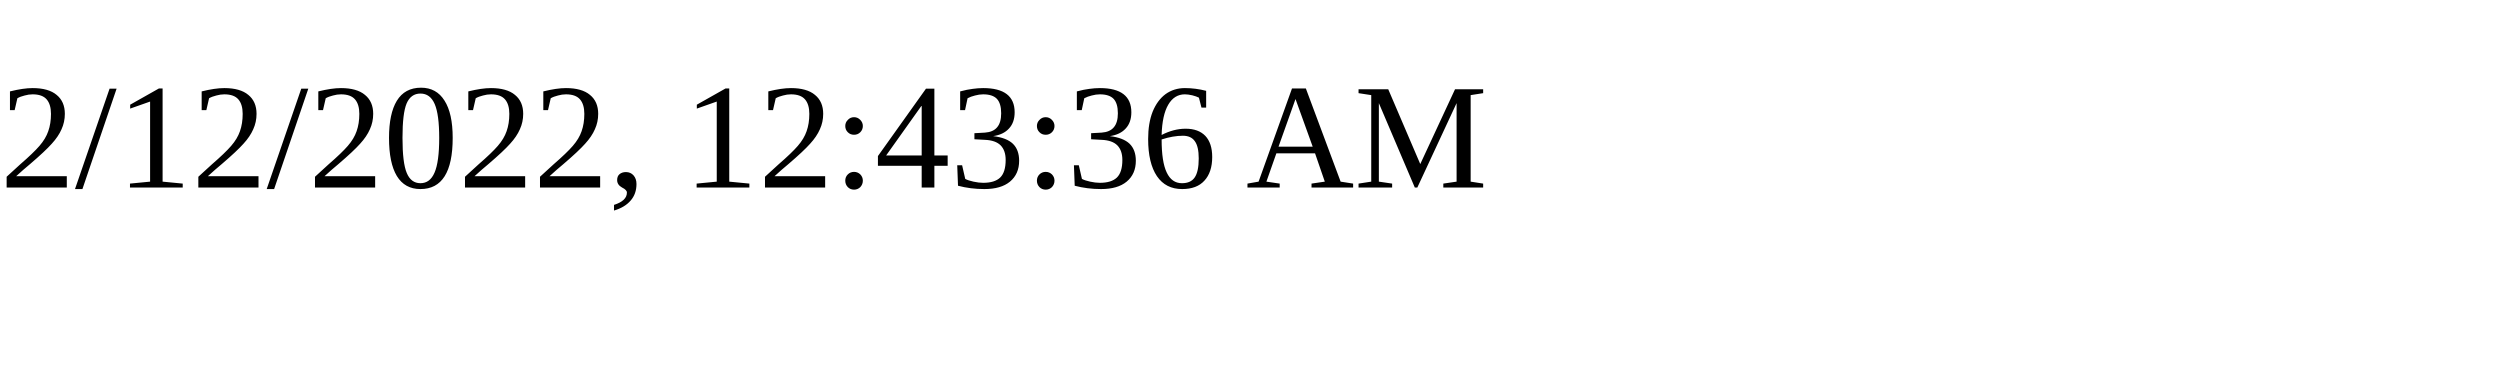
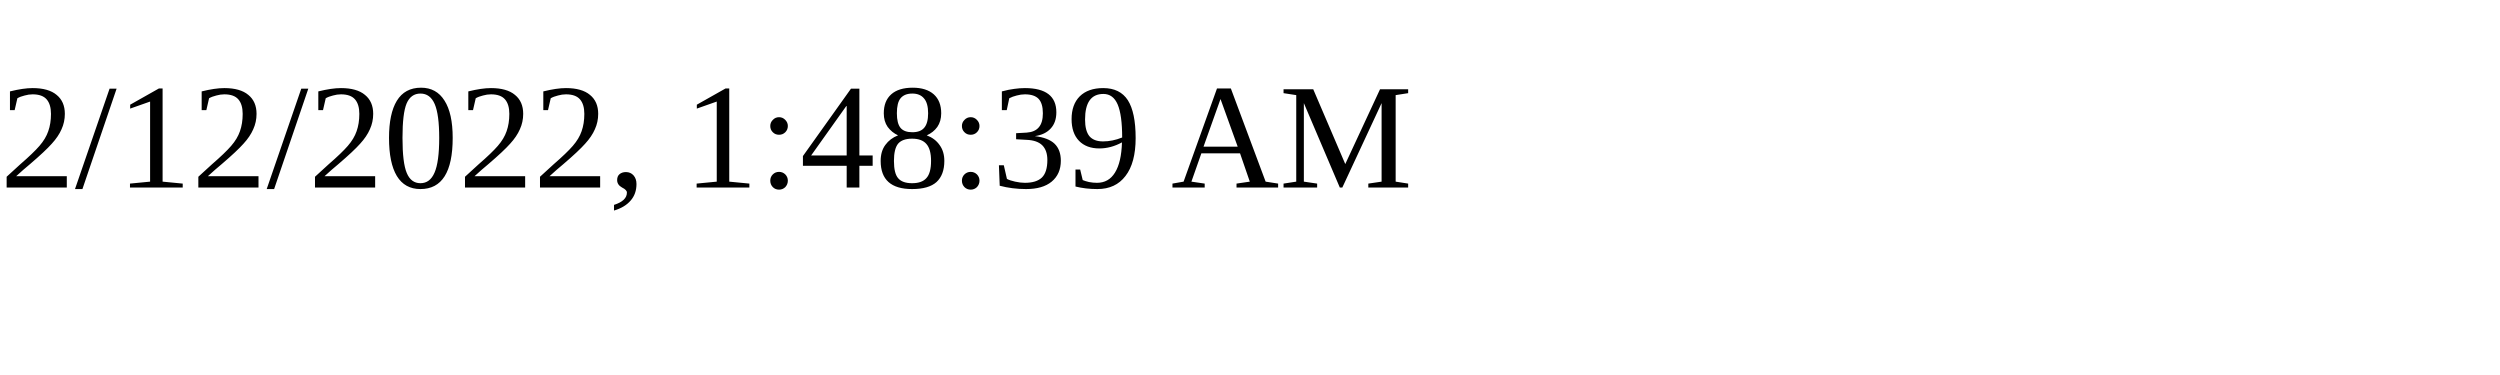
<svg xmlns="http://www.w3.org/2000/svg" height="30" width="200">
-   <text x="0" y="15">2/12/2022, 12:43:36 AM</text>
+   <text x="0" y="15">2/12/2022, 1:48:39 AM</text>
</svg>
